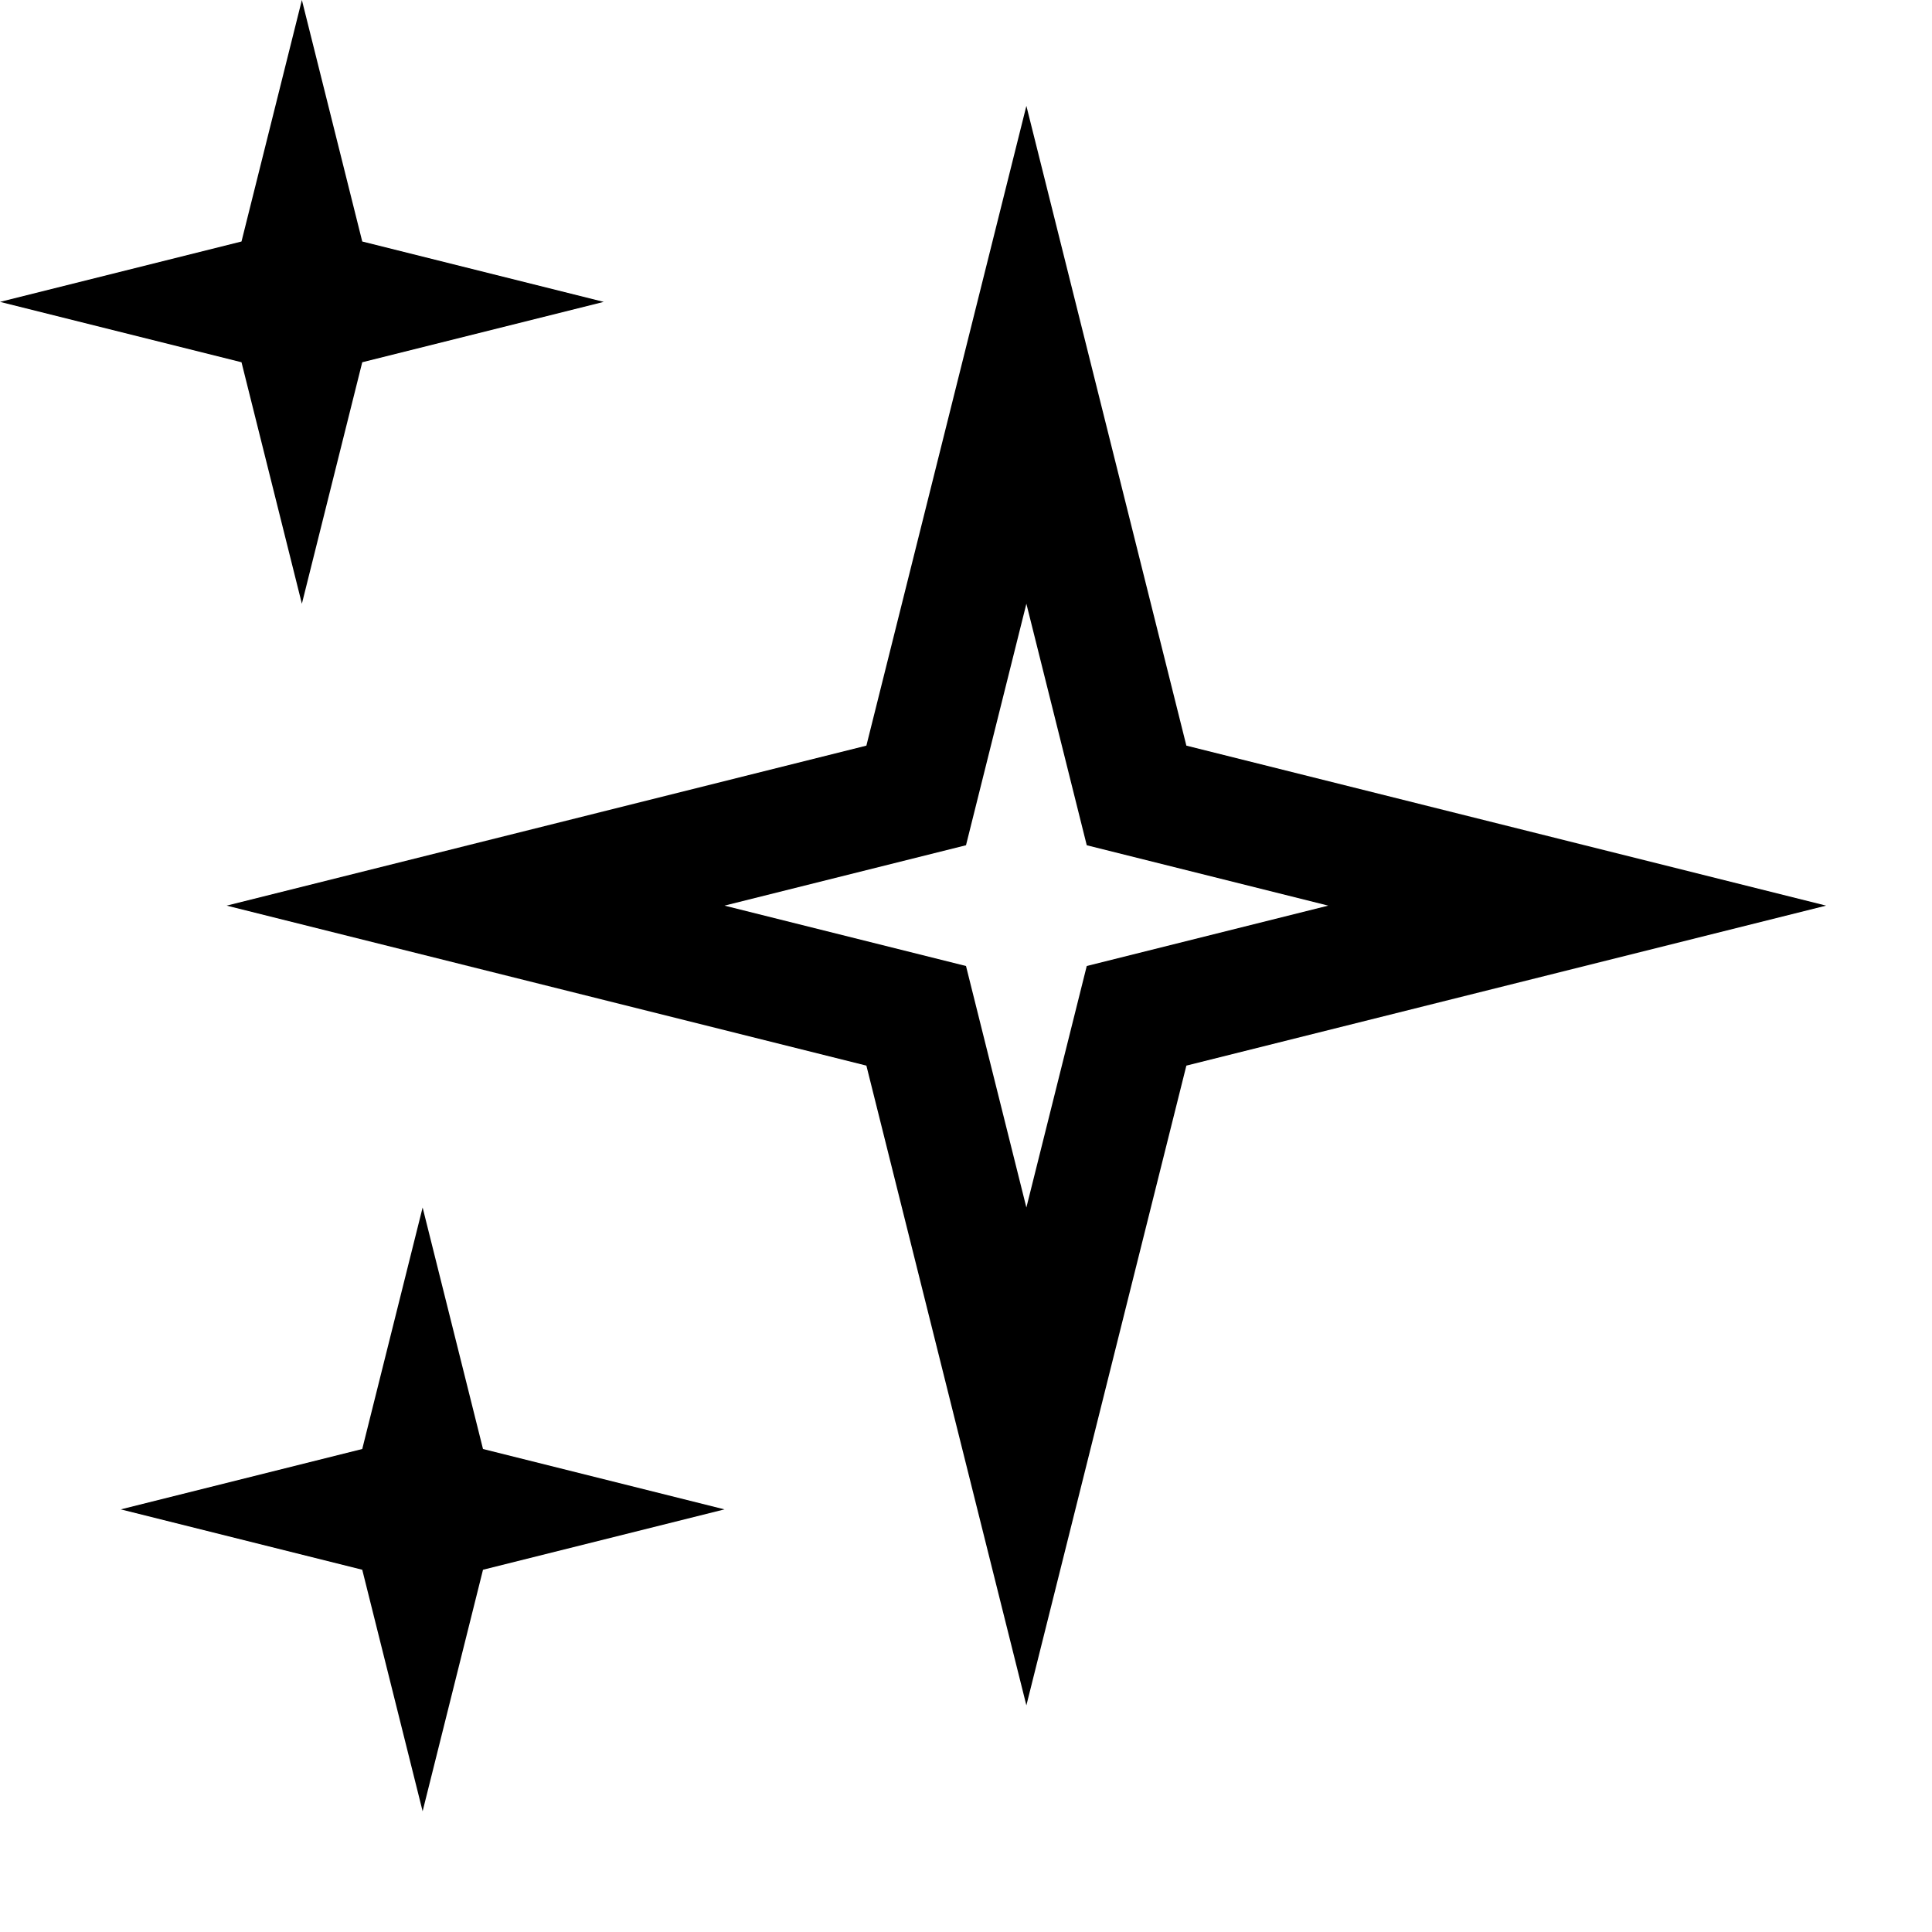
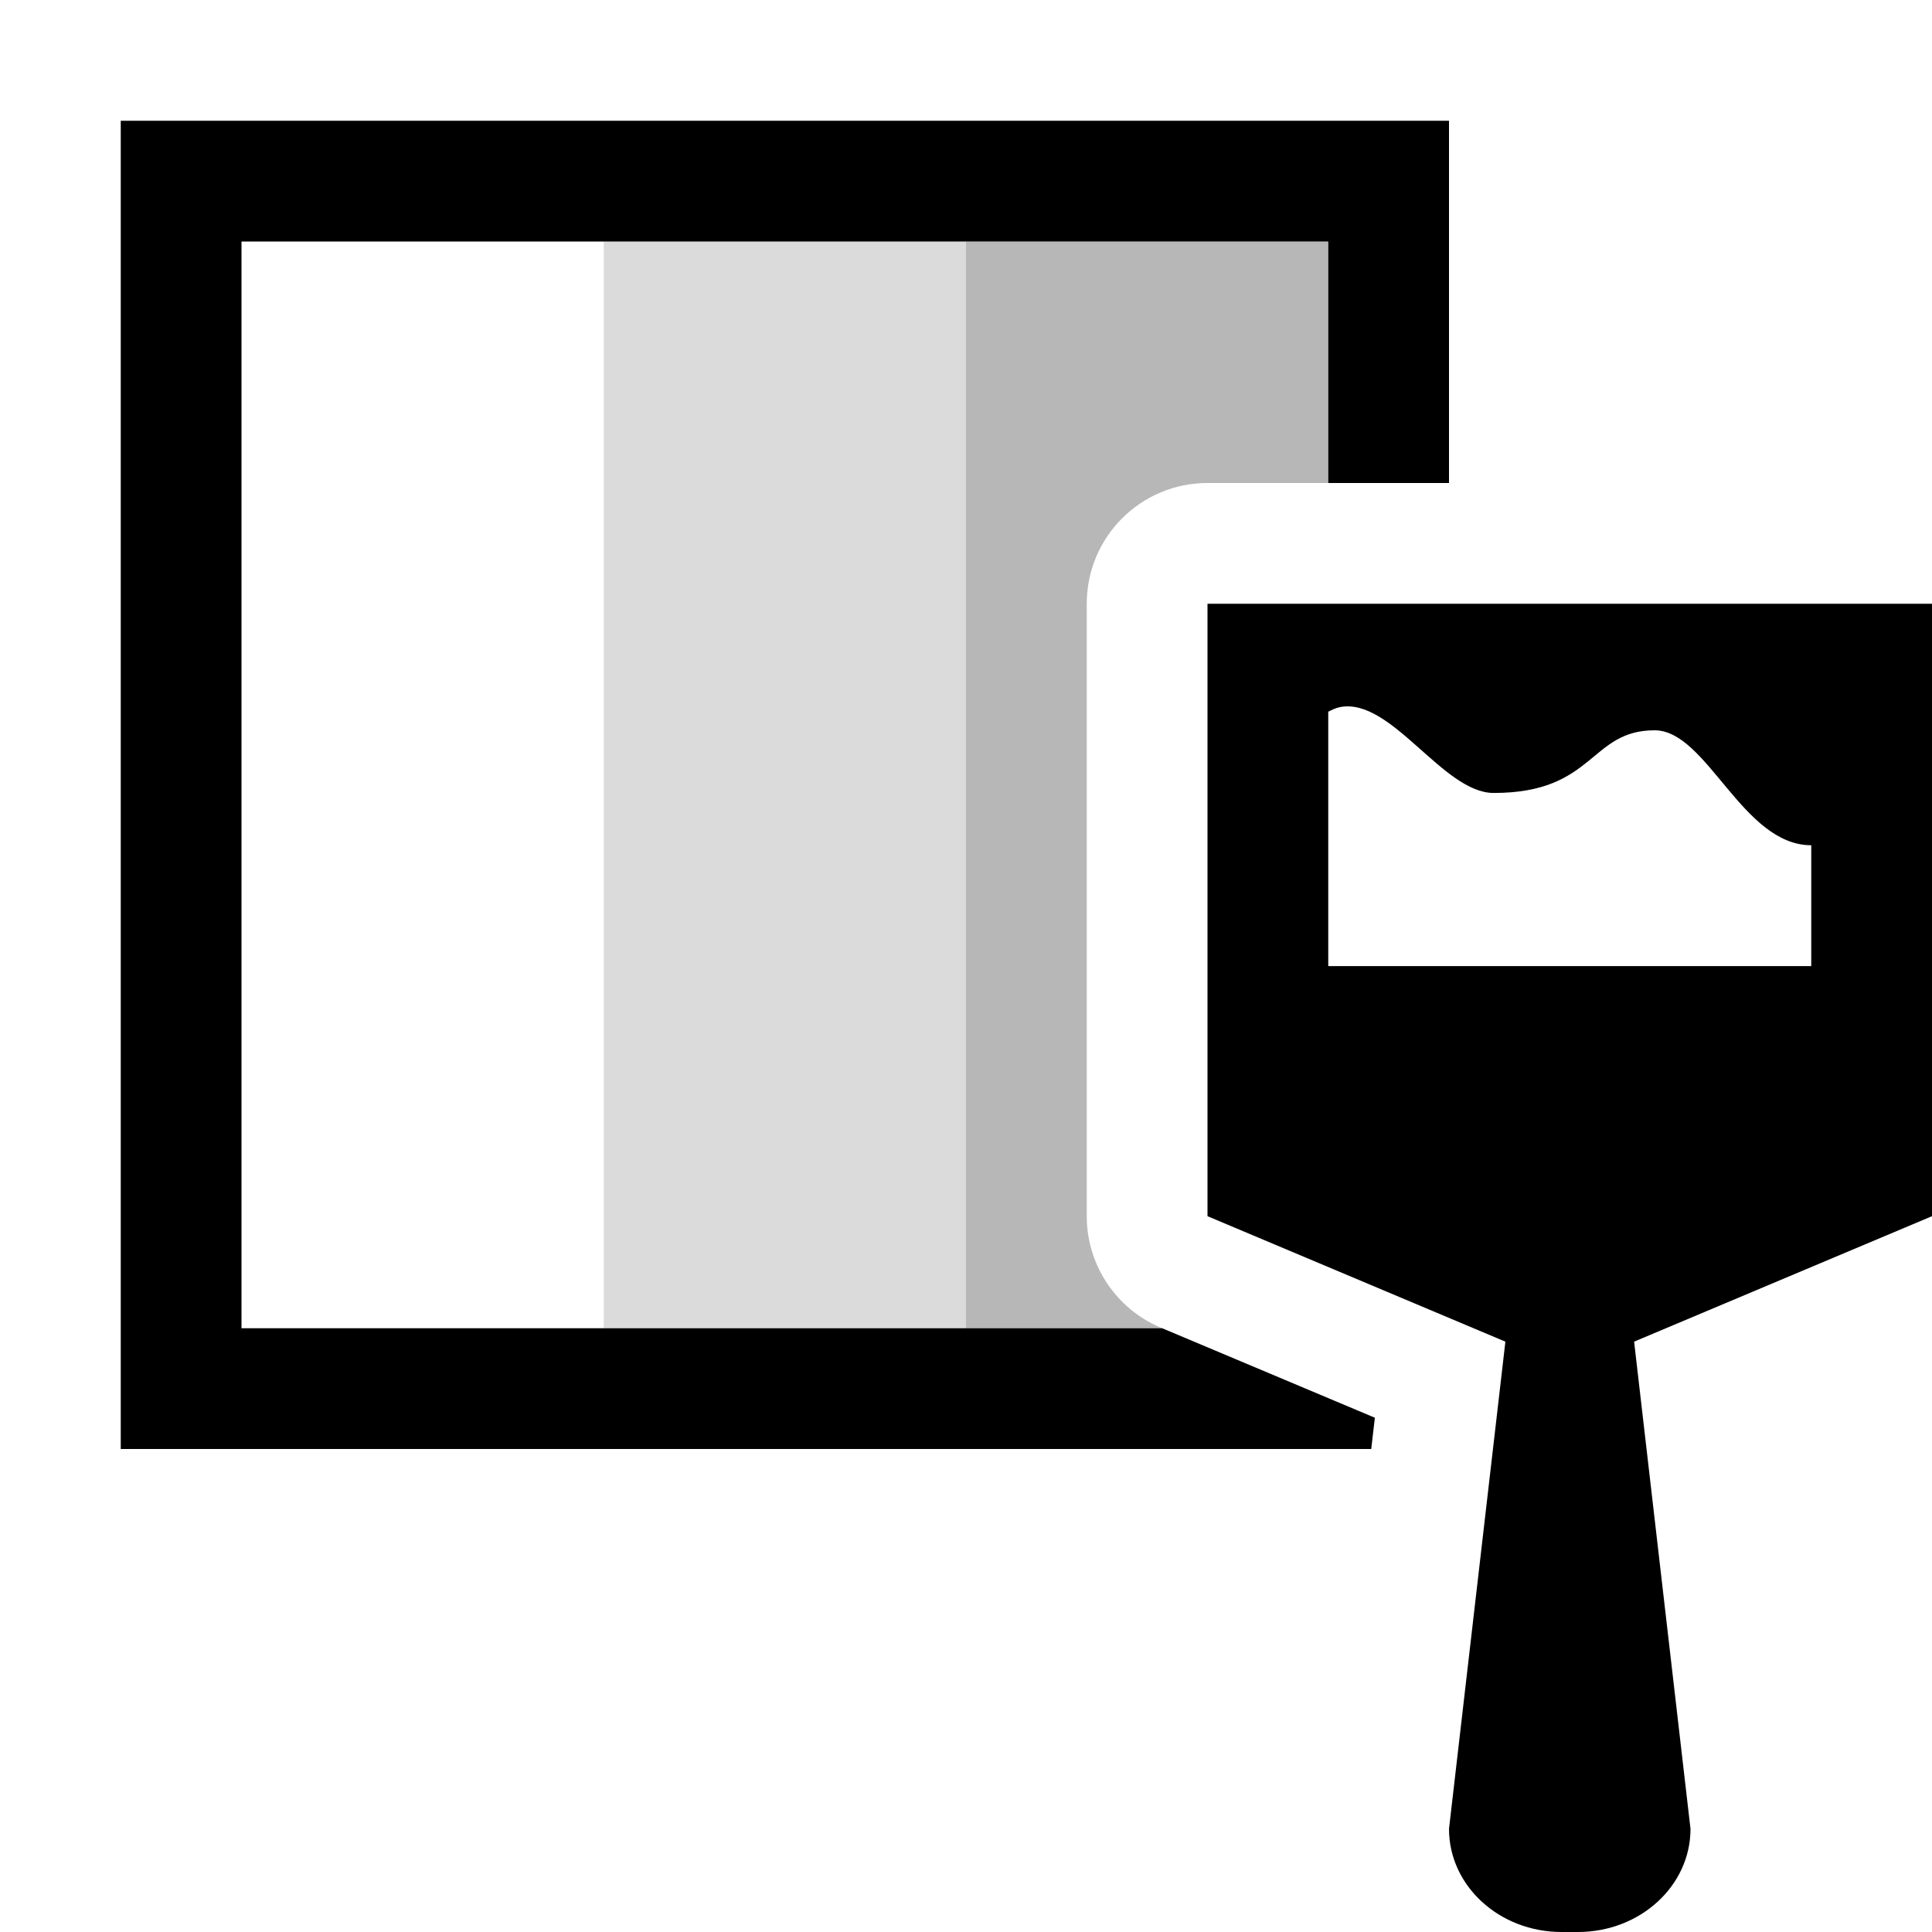
- <svg xmlns="http://www.w3.org/2000/svg" viewBox="0 0 16 16">
-   <path d="M8.5 5L9 7l2 .5L9 8l-.5 2L8 8l-2-.5L8 7zM7.175 6.175L1.877 7.5l5.298 1.325L8.5 14.123l1.325-5.298L15.123 7.5 9.825 6.175 8.5.877zM3 2l-.5-2L2 2l-2 .5L2 3l.5 2L3 3l2-.5zm1 10l-.5-2-.5 2-2 .5 2 .5.5 2 .5-2 2-.5z" />
-   <path fill="none" d="M0 0h16v16H0z" />
+ <svg xmlns="http://www.w3.org/2000/svg" id="icons" viewBox="0 0 16 16">
+   <rect width="16" height="16" style="fill:none; stroke-width:0px;" />
+   <rect x="5" y="2" width="3" height="9" style="fill:#6f6f6f; opacity:.25; stroke-width:0px;" />
+   <path d="m9.611,10.994c-.37-.156-.611-.52-.611-.922v-5.072c0-.553.447-1,1-1h1v-2h-3v9h1.625l-.014-.006Z" style="fill:#6f6f6f; opacity:.5; stroke-width:0px;" />
+   <path d="m11.357,12H1V1h11v3h-1v-2H2v9h7.625l1.761.741-.03.259Zm4.643-7v5.072l-2.467,1.039.467,4.035c0,.472-.417.854-.932.854h-.136c-.515,0-.932-.382-.932-.854l.467-4.035-2.467-1.039v-5.072h6Zm-1,3v-1c-.571,0-.863-.952-1.297-.952-.541,0-.493.519-1.333.519-.421,0-.848-.794-1.273-.711-.036.007-.066.023-.097.038v2.107h4Z" style="stroke-width:0px;" />
</svg>
